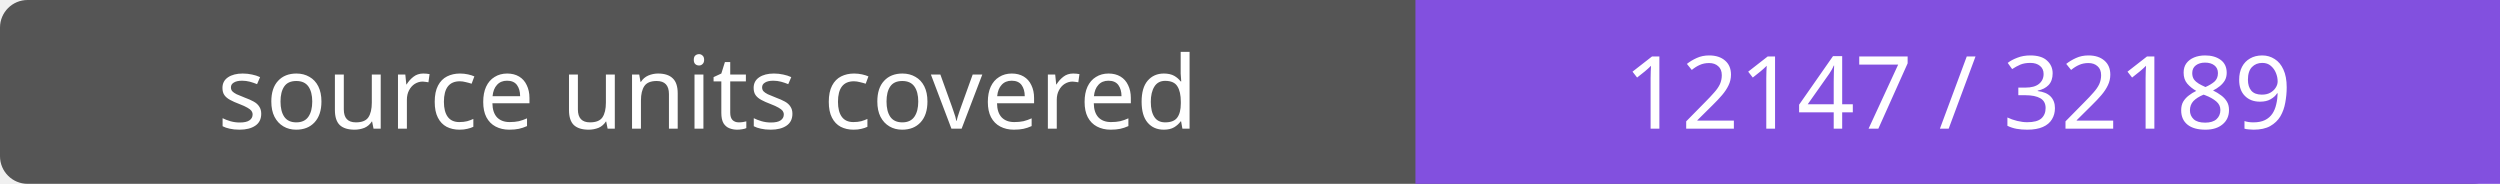
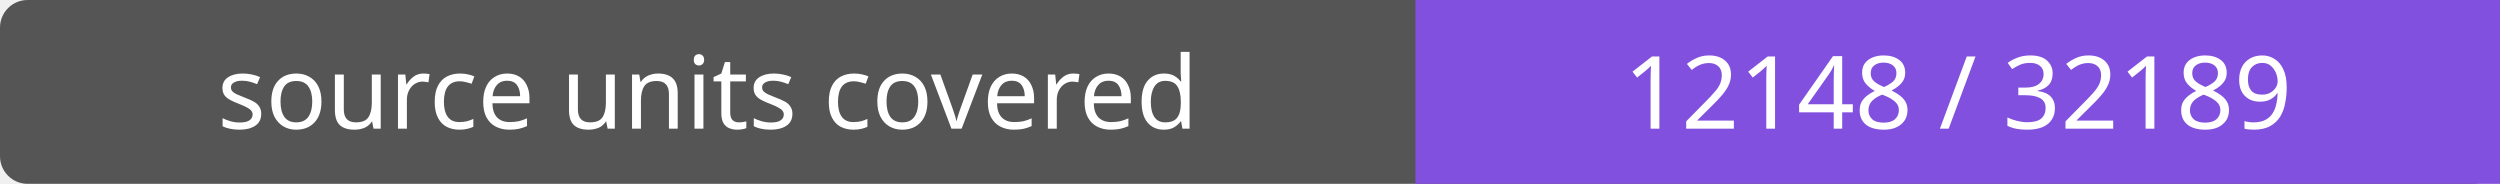
- <svg xmlns="http://www.w3.org/2000/svg" width="272" height="20" role="img" aria-label="source units covered: 12147 / 32189">
+ <svg xmlns="http://www.w3.org/2000/svg" width="272" height="20" role="img" aria-label="source units covered: 12148 / 32189">
  <rect width="272" height="20" rx="3" fill="#555" />
  <path fill="#8250df" d="M154 0h118v20H154z" />
  <g fill="#fff" text-anchor="middle" font-family="Verdana,sans-serif" font-size="11">
    <text x="77.0" y="14">source units covered</text>
-     <text x="213.0" y="14">12147 / 32189</text>
+     <text x="213.0" y="14">12148 / 32189</text>
  </g>
</svg>
